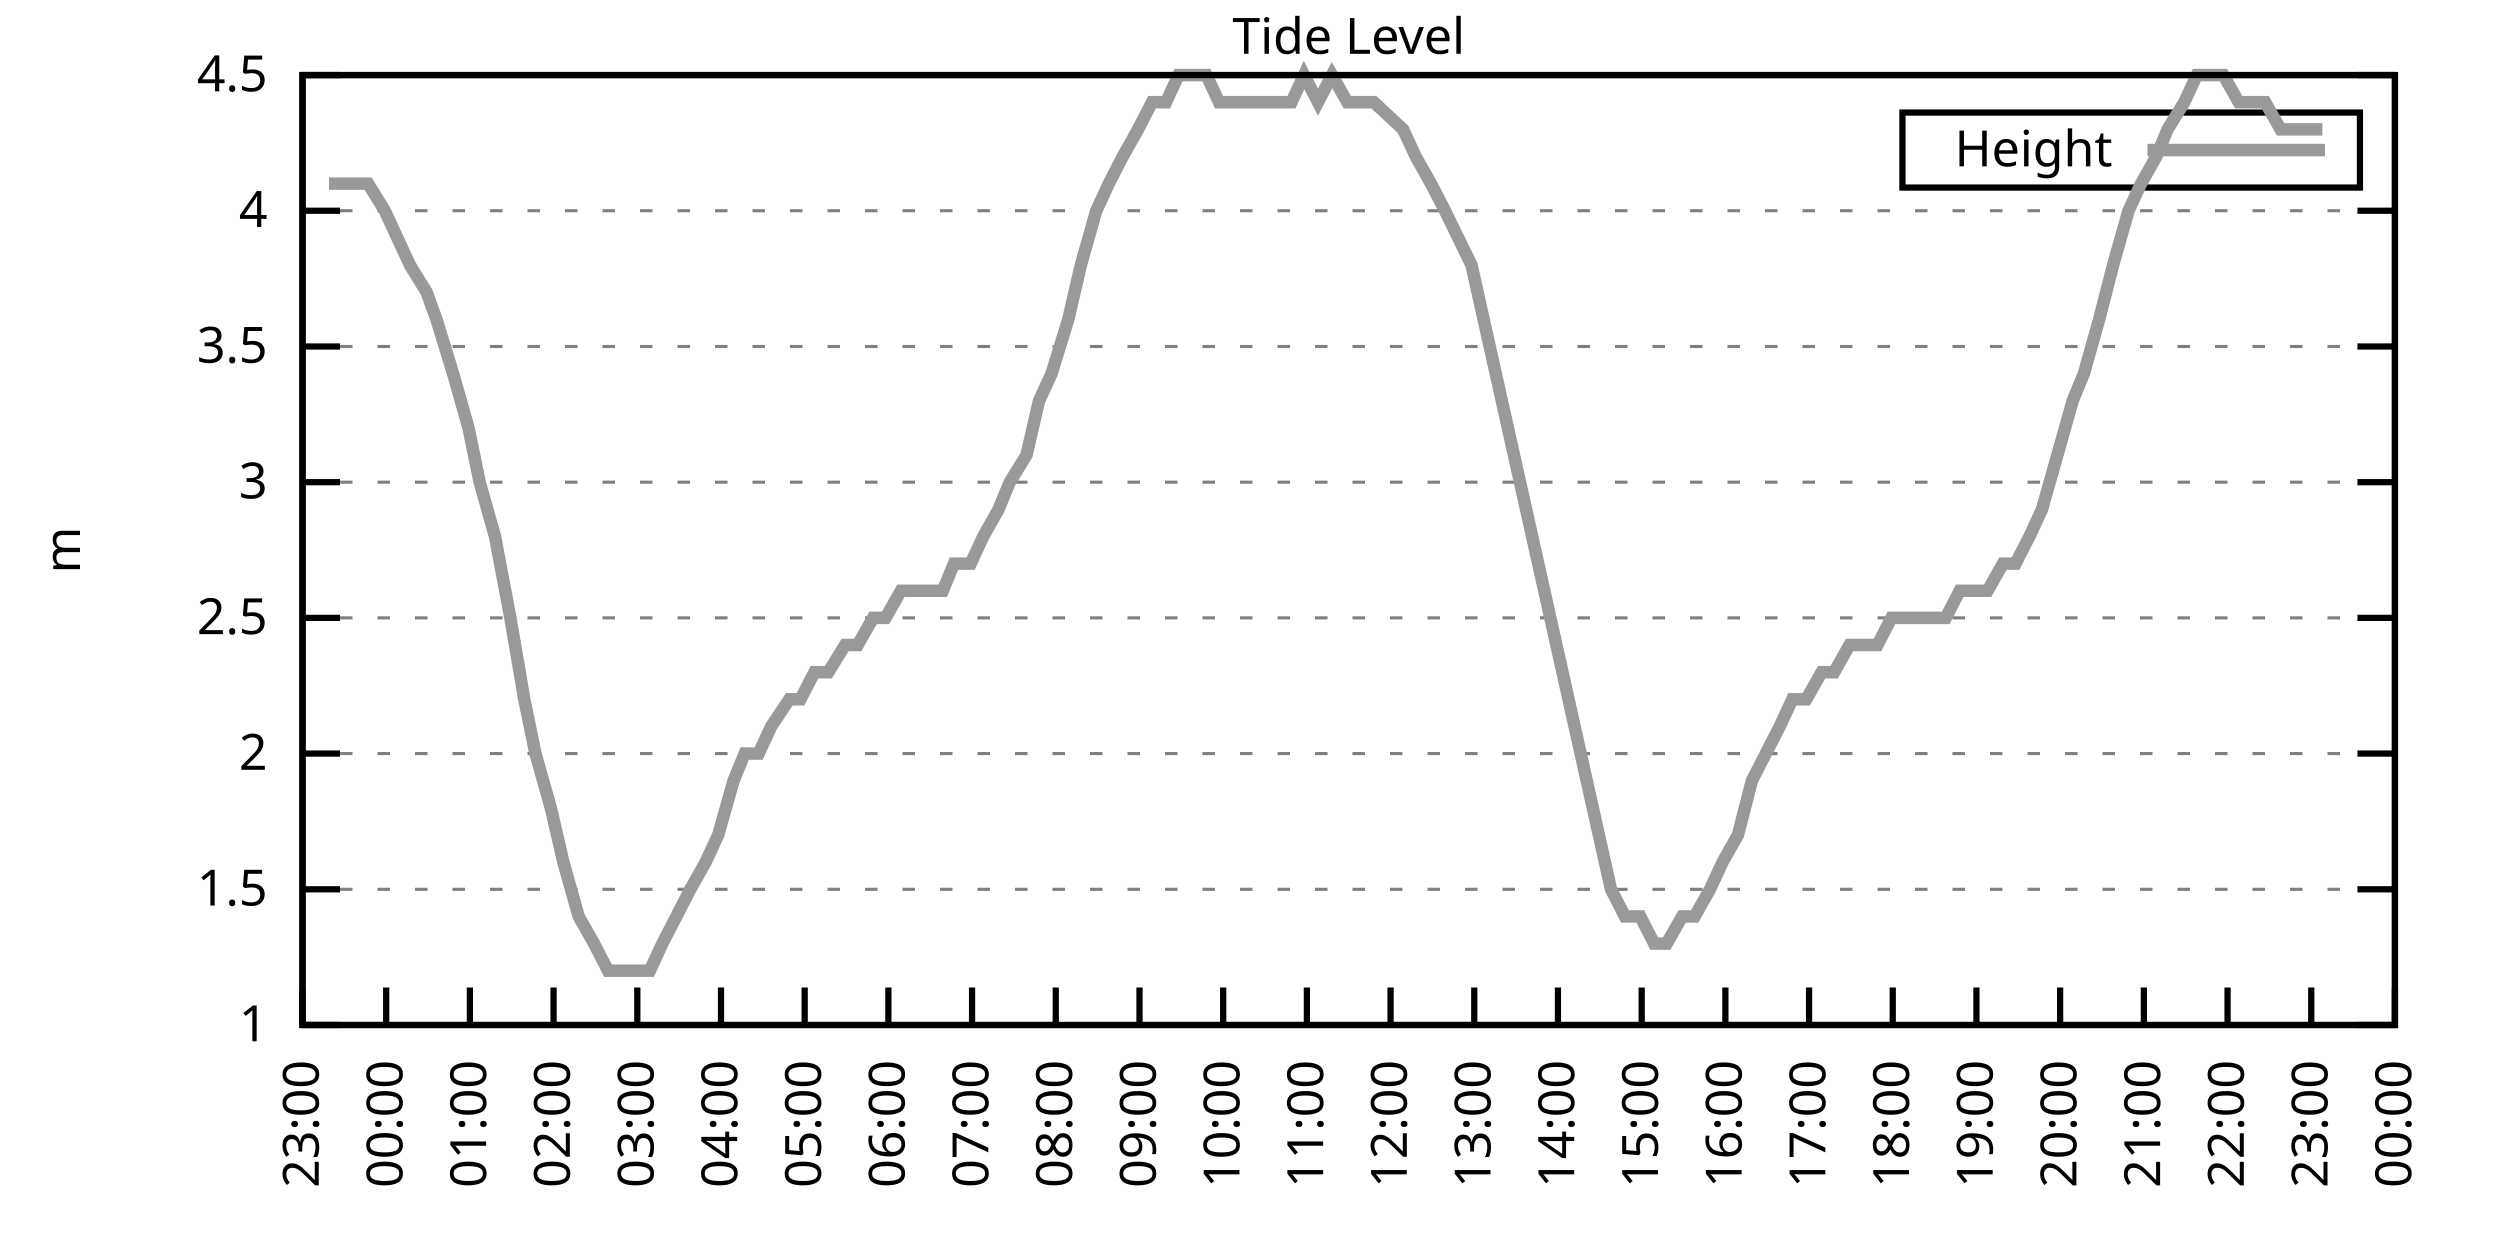
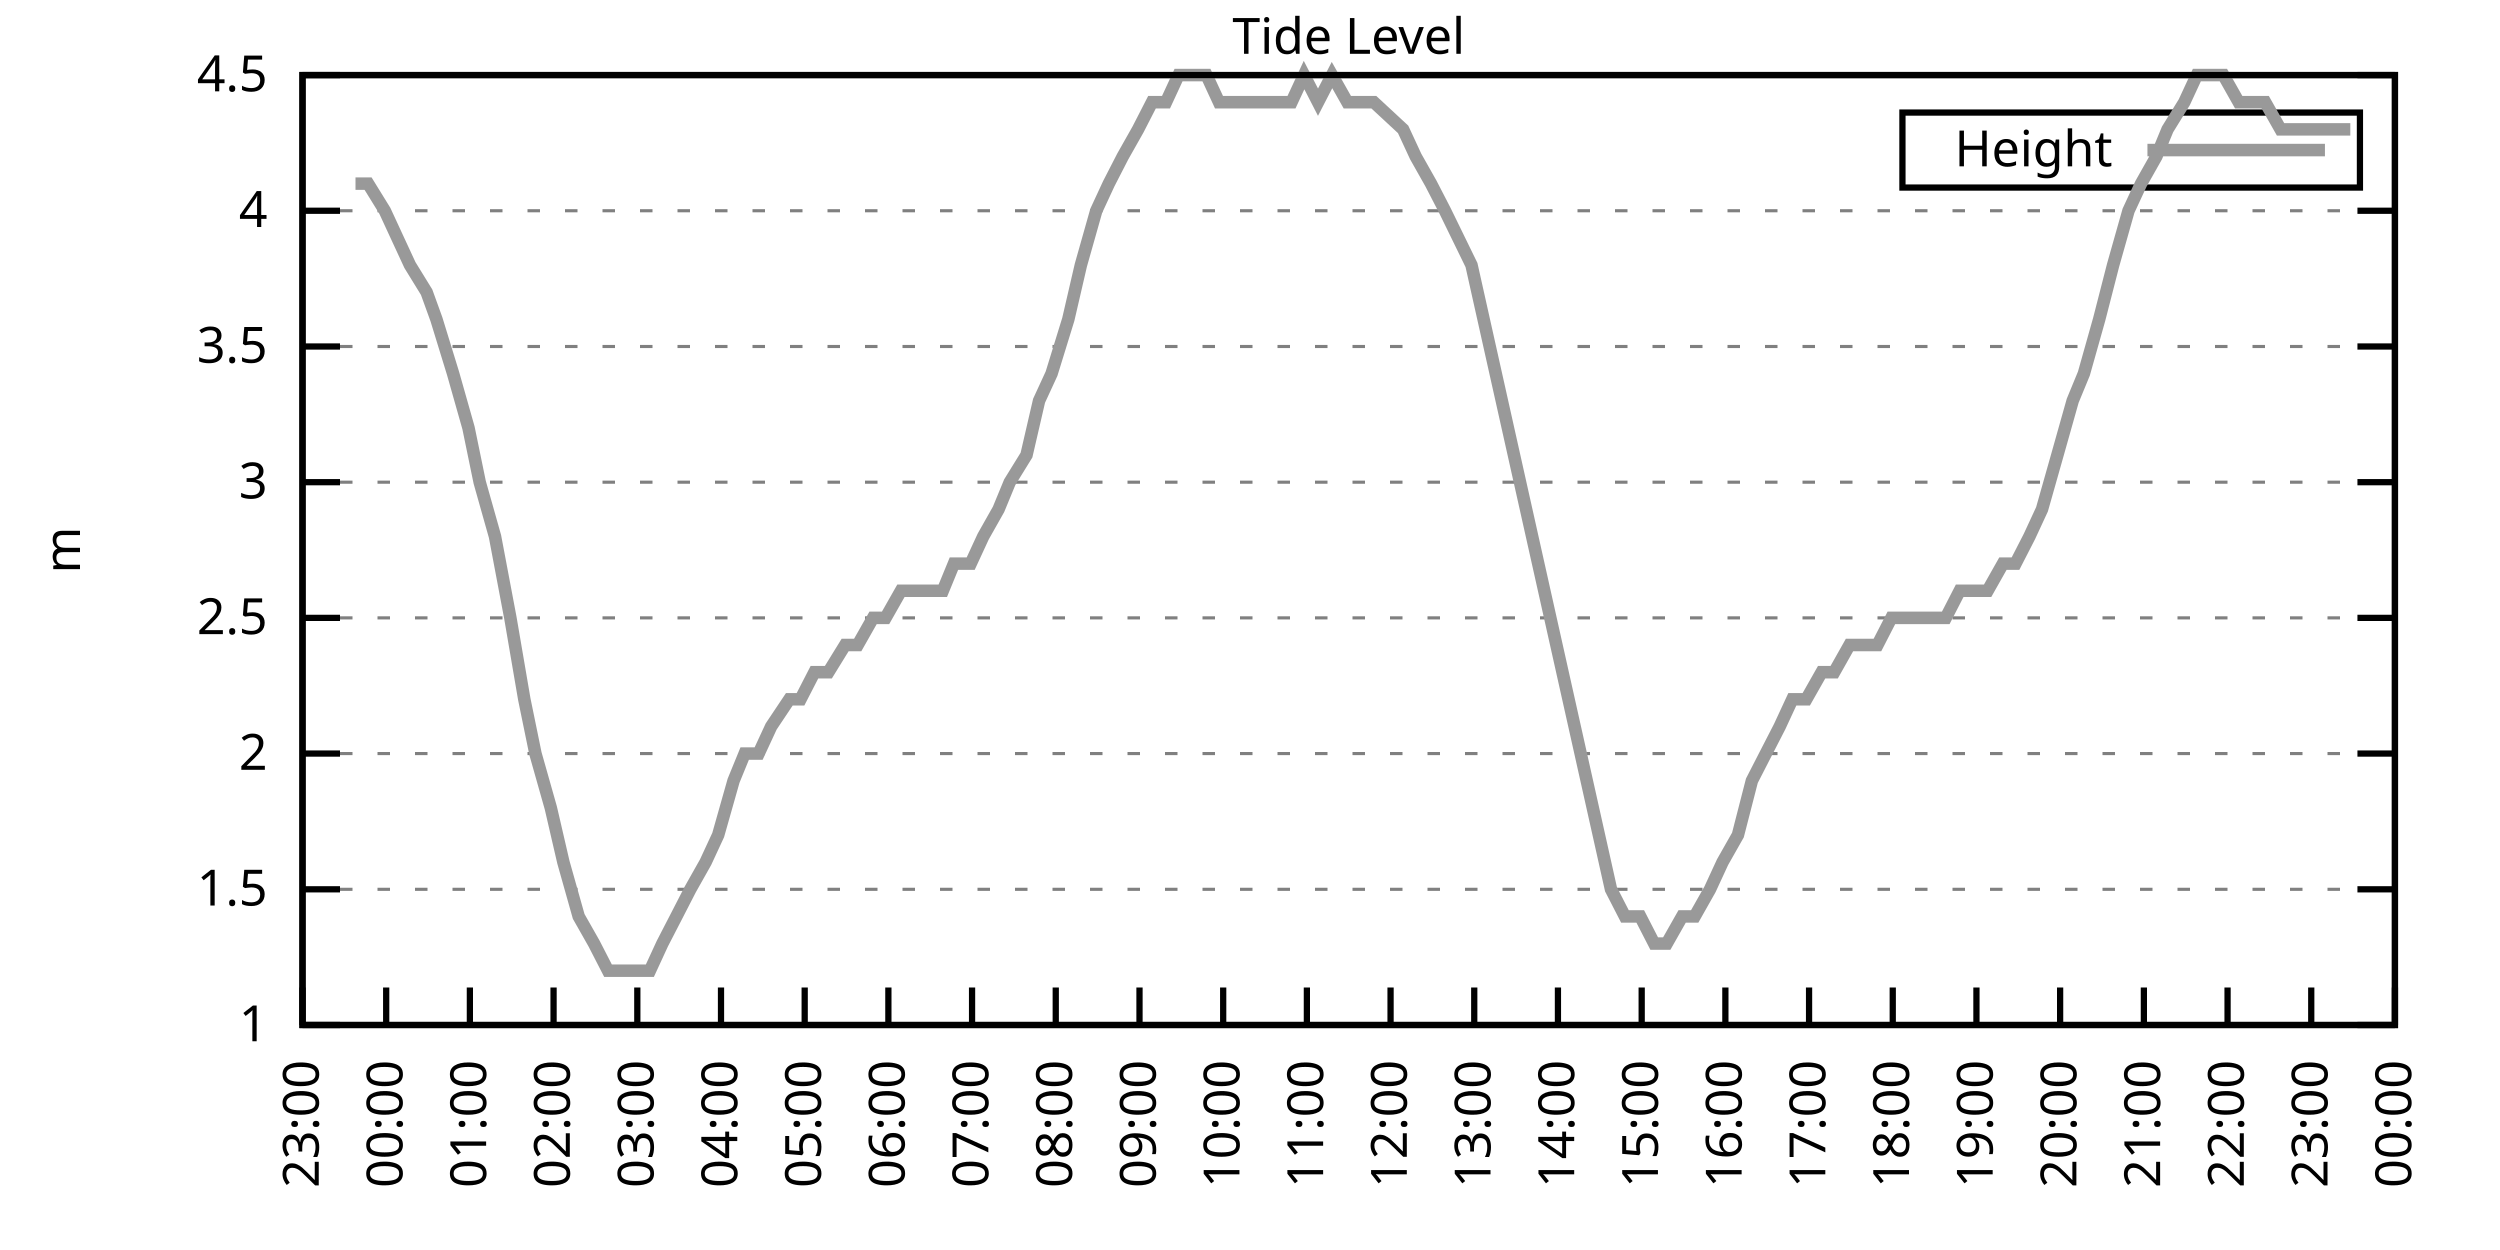
<svg xmlns="http://www.w3.org/2000/svg" xmlns:xlink="http://www.w3.org/1999/xlink" width="400" height="200" viewBox="0 0 400 200">
  <g id="gnuplot_canvas">
    <rect x="0" y="0" width="400" height="200" fill="none" />
    <defs>
      <circle id="gpDot" r="0.5" stroke-width="0.5" stroke="currentColor" />
      <path id="gpPt0" stroke-width="0.333" stroke="currentColor" d="M-1,0 h2 M0,-1 v2" />
      <path id="gpPt1" stroke-width="0.333" stroke="currentColor" d="M-1,-1 L1,1 M1,-1 L-1,1" />
      <path id="gpPt2" stroke-width="0.333" stroke="currentColor" d="M-1,0 L1,0 M0,-1 L0,1 M-1,-1 L1,1 M-1,1 L1,-1" />
      <rect id="gpPt3" stroke-width="0.333" stroke="currentColor" x="-1" y="-1" width="2" height="2" />
      <rect id="gpPt4" stroke-width="0.333" stroke="currentColor" fill="currentColor" x="-1" y="-1" width="2" height="2" />
      <circle id="gpPt5" stroke-width="0.333" stroke="currentColor" cx="0" cy="0" r="1" />
      <use xlink:href="#gpPt5" id="gpPt6" fill="currentColor" stroke="none" />
      <path id="gpPt7" stroke-width="0.333" stroke="currentColor" d="M0,-1.33 L-1.33,0.67 L1.33,0.67 z" />
      <use xlink:href="#gpPt7" id="gpPt8" fill="currentColor" stroke="none" />
      <use xlink:href="#gpPt7" id="gpPt9" stroke="currentColor" transform="rotate(180)" />
      <use xlink:href="#gpPt9" id="gpPt10" fill="currentColor" stroke="none" />
      <use xlink:href="#gpPt3" id="gpPt11" stroke="currentColor" transform="rotate(45)" />
      <use xlink:href="#gpPt11" id="gpPt12" fill="currentColor" stroke="none" />
      <path id="gpPt13" stroke-width="0.333" stroke="currentColor" d="M0,1.330 L1.265,0.411 L0.782,-1.067 L-0.782,-1.076 L-1.265,0.411 z" />
      <use xlink:href="#gpPt13" id="gpPt14" fill="currentColor" stroke="none" />
      <filter id="textbox" filterUnits="objectBoundingBox" x="0" y="0" height="1" width="1">
        <feFlood flood-color="white" flood-opacity="1" result="bgnd" />
        <feComposite in="SourceGraphic" in2="bgnd" operator="atop" />
      </filter>
      <filter id="greybox" filterUnits="objectBoundingBox" x="0" y="0" height="1" width="1">
        <feFlood flood-color="lightgrey" flood-opacity="1" result="grey" />
        <feComposite in="SourceGraphic" in2="grey" operator="atop" />
      </filter>
    </defs>
    <g fill="none" color="white" stroke="currentColor" stroke-width="1.00" stroke-linecap="butt" stroke-linejoin="miter">
</g>
    <g fill="none" color="black" stroke="currentColor" stroke-width="1.00" stroke-linecap="butt" stroke-linejoin="miter">
      <g stroke="none" shape-rendering="crispEdges">
        <polygon fill="rgb(255, 255, 255)" points="48.40,164.00 383.18,164.00 383.18,12.02 48.40,12.02 " />
      </g>
    </g>
    <g fill="none" color="black" stroke="currentColor" stroke-width="1.00" stroke-linecap="butt" stroke-linejoin="miter">
</g>
    <g fill="none" color="black" stroke="black" stroke-width="0.50" stroke-linecap="butt" stroke-linejoin="miter">
</g>
    <g fill="none" color="gray" stroke="currentColor" stroke-width="0.50" stroke-linecap="butt" stroke-linejoin="miter">
      <path stroke="gray" stroke-dasharray="2,4" class="gridline" d="M48.40,164.00 L383.19,164.00  " />
    </g>
    <g fill="none" color="gray" stroke="gray" stroke-width="1.00" stroke-linecap="butt" stroke-linejoin="miter">
</g>
    <g fill="none" color="black" stroke="currentColor" stroke-width="1.00" stroke-linecap="butt" stroke-linejoin="miter">
      <path stroke="black" d="M48.40,164.00 L54.40,164.00 M383.19,164.00 L377.19,164.00  " />
      <g transform="translate(42.80,166.60)" stroke="none" fill="black" font-family="Sans" font-size="8.00" text-anchor="end">
        <text>
          <tspan font-family="Sans"> 1</tspan>
        </text>
      </g>
    </g>
    <g fill="none" color="black" stroke="currentColor" stroke-width="1.00" stroke-linecap="butt" stroke-linejoin="miter">
</g>
    <g fill="none" color="black" stroke="black" stroke-width="0.50" stroke-linecap="butt" stroke-linejoin="miter">
</g>
    <g fill="none" color="gray" stroke="currentColor" stroke-width="0.50" stroke-linecap="butt" stroke-linejoin="miter">
      <path stroke="gray" stroke-dasharray="2,4" class="gridline" d="M48.40,142.29 L383.19,142.29  " />
    </g>
    <g fill="none" color="gray" stroke="gray" stroke-width="1.00" stroke-linecap="butt" stroke-linejoin="miter">
</g>
    <g fill="none" color="black" stroke="currentColor" stroke-width="1.00" stroke-linecap="butt" stroke-linejoin="miter">
      <path stroke="black" d="M48.40,142.29 L54.40,142.29 M383.19,142.29 L377.19,142.29  " />
      <g transform="translate(42.80,144.89)" stroke="none" fill="black" font-family="Sans" font-size="8.00" text-anchor="end">
        <text>
          <tspan font-family="Sans"> 1.5</tspan>
        </text>
      </g>
    </g>
    <g fill="none" color="black" stroke="currentColor" stroke-width="1.00" stroke-linecap="butt" stroke-linejoin="miter">
</g>
    <g fill="none" color="black" stroke="black" stroke-width="0.50" stroke-linecap="butt" stroke-linejoin="miter">
</g>
    <g fill="none" color="gray" stroke="currentColor" stroke-width="0.50" stroke-linecap="butt" stroke-linejoin="miter">
      <path stroke="gray" stroke-dasharray="2,4" class="gridline" d="M48.40,120.57 L383.19,120.57  " />
    </g>
    <g fill="none" color="gray" stroke="gray" stroke-width="1.00" stroke-linecap="butt" stroke-linejoin="miter">
</g>
    <g fill="none" color="black" stroke="currentColor" stroke-width="1.00" stroke-linecap="butt" stroke-linejoin="miter">
      <path stroke="black" d="M48.40,120.57 L54.40,120.57 M383.19,120.57 L377.19,120.57  " />
      <g transform="translate(42.80,123.17)" stroke="none" fill="black" font-family="Sans" font-size="8.00" text-anchor="end">
        <text>
          <tspan font-family="Sans"> 2</tspan>
        </text>
      </g>
    </g>
    <g fill="none" color="black" stroke="currentColor" stroke-width="1.00" stroke-linecap="butt" stroke-linejoin="miter">
</g>
    <g fill="none" color="black" stroke="black" stroke-width="0.50" stroke-linecap="butt" stroke-linejoin="miter">
</g>
    <g fill="none" color="gray" stroke="currentColor" stroke-width="0.50" stroke-linecap="butt" stroke-linejoin="miter">
      <path stroke="gray" stroke-dasharray="2,4" class="gridline" d="M48.40,98.86 L383.19,98.86  " />
    </g>
    <g fill="none" color="gray" stroke="gray" stroke-width="1.00" stroke-linecap="butt" stroke-linejoin="miter">
</g>
    <g fill="none" color="black" stroke="currentColor" stroke-width="1.00" stroke-linecap="butt" stroke-linejoin="miter">
      <path stroke="black" d="M48.40,98.86 L54.40,98.86 M383.19,98.86 L377.19,98.86  " />
      <g transform="translate(42.80,101.46)" stroke="none" fill="black" font-family="Sans" font-size="8.00" text-anchor="end">
        <text>
          <tspan font-family="Sans"> 2.5</tspan>
        </text>
      </g>
    </g>
    <g fill="none" color="black" stroke="currentColor" stroke-width="1.00" stroke-linecap="butt" stroke-linejoin="miter">
</g>
    <g fill="none" color="black" stroke="black" stroke-width="0.50" stroke-linecap="butt" stroke-linejoin="miter">
</g>
    <g fill="none" color="gray" stroke="currentColor" stroke-width="0.50" stroke-linecap="butt" stroke-linejoin="miter">
      <path stroke="gray" stroke-dasharray="2,4" class="gridline" d="M48.40,77.15 L383.19,77.15  " />
    </g>
    <g fill="none" color="gray" stroke="gray" stroke-width="1.00" stroke-linecap="butt" stroke-linejoin="miter">
</g>
    <g fill="none" color="black" stroke="currentColor" stroke-width="1.00" stroke-linecap="butt" stroke-linejoin="miter">
      <path stroke="black" d="M48.40,77.15 L54.40,77.15 M383.19,77.15 L377.19,77.15  " />
      <g transform="translate(42.80,79.75)" stroke="none" fill="black" font-family="Sans" font-size="8.00" text-anchor="end">
        <text>
          <tspan font-family="Sans"> 3</tspan>
        </text>
      </g>
    </g>
    <g fill="none" color="black" stroke="currentColor" stroke-width="1.00" stroke-linecap="butt" stroke-linejoin="miter">
</g>
    <g fill="none" color="black" stroke="black" stroke-width="0.50" stroke-linecap="butt" stroke-linejoin="miter">
</g>
    <g fill="none" color="gray" stroke="currentColor" stroke-width="0.50" stroke-linecap="butt" stroke-linejoin="miter">
      <path stroke="gray" stroke-dasharray="2,4" class="gridline" d="M48.40,55.44 L383.19,55.44  " />
    </g>
    <g fill="none" color="gray" stroke="gray" stroke-width="1.00" stroke-linecap="butt" stroke-linejoin="miter">
</g>
    <g fill="none" color="black" stroke="currentColor" stroke-width="1.00" stroke-linecap="butt" stroke-linejoin="miter">
      <path stroke="black" d="M48.40,55.44 L54.40,55.44 M383.19,55.44 L377.19,55.44  " />
      <g transform="translate(42.80,58.04)" stroke="none" fill="black" font-family="Sans" font-size="8.00" text-anchor="end">
        <text>
          <tspan font-family="Sans"> 3.5</tspan>
        </text>
      </g>
    </g>
    <g fill="none" color="black" stroke="currentColor" stroke-width="1.00" stroke-linecap="butt" stroke-linejoin="miter">
</g>
    <g fill="none" color="black" stroke="black" stroke-width="0.50" stroke-linecap="butt" stroke-linejoin="miter">
</g>
    <g fill="none" color="gray" stroke="currentColor" stroke-width="0.50" stroke-linecap="butt" stroke-linejoin="miter">
      <path stroke="gray" stroke-dasharray="2,4" class="gridline" d="M48.40,33.72 L383.19,33.72  " />
    </g>
    <g fill="none" color="gray" stroke="gray" stroke-width="1.00" stroke-linecap="butt" stroke-linejoin="miter">
</g>
    <g fill="none" color="black" stroke="currentColor" stroke-width="1.00" stroke-linecap="butt" stroke-linejoin="miter">
      <path stroke="black" d="M48.40,33.72 L54.40,33.72 M383.19,33.72 L377.19,33.72  " />
      <g transform="translate(42.80,36.32)" stroke="none" fill="black" font-family="Sans" font-size="8.00" text-anchor="end">
        <text>
          <tspan font-family="Sans"> 4</tspan>
        </text>
      </g>
    </g>
    <g fill="none" color="black" stroke="currentColor" stroke-width="1.00" stroke-linecap="butt" stroke-linejoin="miter">
</g>
    <g fill="none" color="black" stroke="black" stroke-width="0.50" stroke-linecap="butt" stroke-linejoin="miter">
</g>
    <g fill="none" color="gray" stroke="currentColor" stroke-width="0.50" stroke-linecap="butt" stroke-linejoin="miter">
      <path stroke="gray" stroke-dasharray="2,4" class="gridline" d="M48.40,12.01 L383.19,12.01  " />
    </g>
    <g fill="none" color="gray" stroke="gray" stroke-width="1.00" stroke-linecap="butt" stroke-linejoin="miter">
</g>
    <g fill="none" color="black" stroke="currentColor" stroke-width="1.00" stroke-linecap="butt" stroke-linejoin="miter">
      <path stroke="black" d="M48.40,12.01 L54.40,12.01 M383.19,12.01 L377.19,12.01  " />
      <g transform="translate(42.80,14.61)" stroke="none" fill="black" font-family="Sans" font-size="8.00" text-anchor="end">
        <text>
          <tspan font-family="Sans"> 4.5</tspan>
        </text>
      </g>
    </g>
    <g fill="none" color="black" stroke="currentColor" stroke-width="1.00" stroke-linecap="butt" stroke-linejoin="miter">
      <path stroke="black" d="M48.40,164.00 L48.40,158.00  " />
      <g transform="translate(51.00,169.60) rotate(270.00)" stroke="none" fill="black" font-family="Sans" font-size="8.00" text-anchor="end">
        <text>
          <tspan font-family="Sans">23:00</tspan>
        </text>
      </g>
    </g>
    <g fill="none" color="black" stroke="currentColor" stroke-width="1.00" stroke-linecap="butt" stroke-linejoin="miter">
      <path stroke="black" d="M61.79,164.00 L61.79,158.00  " />
      <g transform="translate(64.39,169.60) rotate(270.00)" stroke="none" fill="black" font-family="Sans" font-size="8.00" text-anchor="end">
        <text>
          <tspan font-family="Sans">00:00</tspan>
        </text>
      </g>
    </g>
    <g fill="none" color="black" stroke="currentColor" stroke-width="1.00" stroke-linecap="butt" stroke-linejoin="miter">
      <path stroke="black" d="M75.18,164.00 L75.18,158.00  " />
      <g transform="translate(77.78,169.60) rotate(270.00)" stroke="none" fill="black" font-family="Sans" font-size="8.00" text-anchor="end">
        <text>
          <tspan font-family="Sans">01:00</tspan>
        </text>
      </g>
    </g>
    <g fill="none" color="black" stroke="currentColor" stroke-width="1.00" stroke-linecap="butt" stroke-linejoin="miter">
      <path stroke="black" d="M88.57,164.00 L88.57,158.00  " />
      <g transform="translate(91.17,169.60) rotate(270.00)" stroke="none" fill="black" font-family="Sans" font-size="8.00" text-anchor="end">
        <text>
          <tspan font-family="Sans">02:00</tspan>
        </text>
      </g>
    </g>
    <g fill="none" color="black" stroke="currentColor" stroke-width="1.00" stroke-linecap="butt" stroke-linejoin="miter">
      <path stroke="black" d="M101.97,164.00 L101.97,158.00  " />
      <g transform="translate(104.57,169.60) rotate(270.00)" stroke="none" fill="black" font-family="Sans" font-size="8.00" text-anchor="end">
        <text>
          <tspan font-family="Sans">03:00</tspan>
        </text>
      </g>
    </g>
    <g fill="none" color="black" stroke="currentColor" stroke-width="1.00" stroke-linecap="butt" stroke-linejoin="miter">
      <path stroke="black" d="M115.36,164.00 L115.36,158.00  " />
      <g transform="translate(117.96,169.60) rotate(270.00)" stroke="none" fill="black" font-family="Sans" font-size="8.00" text-anchor="end">
        <text>
          <tspan font-family="Sans">04:00</tspan>
        </text>
      </g>
    </g>
    <g fill="none" color="black" stroke="currentColor" stroke-width="1.00" stroke-linecap="butt" stroke-linejoin="miter">
      <path stroke="black" d="M128.75,164.00 L128.75,158.00  " />
      <g transform="translate(131.35,169.60) rotate(270.00)" stroke="none" fill="black" font-family="Sans" font-size="8.00" text-anchor="end">
        <text>
          <tspan font-family="Sans">05:00</tspan>
        </text>
      </g>
    </g>
    <g fill="none" color="black" stroke="currentColor" stroke-width="1.00" stroke-linecap="butt" stroke-linejoin="miter">
      <path stroke="black" d="M142.14,164.00 L142.14,158.00  " />
      <g transform="translate(144.74,169.60) rotate(270.00)" stroke="none" fill="black" font-family="Sans" font-size="8.00" text-anchor="end">
        <text>
          <tspan font-family="Sans">06:00</tspan>
        </text>
      </g>
    </g>
    <g fill="none" color="black" stroke="currentColor" stroke-width="1.00" stroke-linecap="butt" stroke-linejoin="miter">
      <path stroke="black" d="M155.53,164.00 L155.53,158.00  " />
      <g transform="translate(158.13,169.60) rotate(270.00)" stroke="none" fill="black" font-family="Sans" font-size="8.00" text-anchor="end">
        <text>
          <tspan font-family="Sans">07:00</tspan>
        </text>
      </g>
    </g>
    <g fill="none" color="black" stroke="currentColor" stroke-width="1.00" stroke-linecap="butt" stroke-linejoin="miter">
      <path stroke="black" d="M168.92,164.00 L168.92,158.00  " />
      <g transform="translate(171.52,169.60) rotate(270.00)" stroke="none" fill="black" font-family="Sans" font-size="8.00" text-anchor="end">
        <text>
          <tspan font-family="Sans">08:00</tspan>
        </text>
      </g>
    </g>
    <g fill="none" color="black" stroke="currentColor" stroke-width="1.00" stroke-linecap="butt" stroke-linejoin="miter">
      <path stroke="black" d="M182.32,164.00 L182.32,158.00  " />
      <g transform="translate(184.92,169.60) rotate(270.00)" stroke="none" fill="black" font-family="Sans" font-size="8.00" text-anchor="end">
        <text>
          <tspan font-family="Sans">09:00</tspan>
        </text>
      </g>
    </g>
    <g fill="none" color="black" stroke="currentColor" stroke-width="1.00" stroke-linecap="butt" stroke-linejoin="miter">
      <path stroke="black" d="M195.71,164.00 L195.71,158.00  " />
      <g transform="translate(198.31,169.60) rotate(270.00)" stroke="none" fill="black" font-family="Sans" font-size="8.00" text-anchor="end">
        <text>
          <tspan font-family="Sans">10:00</tspan>
        </text>
      </g>
    </g>
    <g fill="none" color="black" stroke="currentColor" stroke-width="1.00" stroke-linecap="butt" stroke-linejoin="miter">
      <path stroke="black" d="M209.10,164.00 L209.10,158.00  " />
      <g transform="translate(211.70,169.60) rotate(270.00)" stroke="none" fill="black" font-family="Sans" font-size="8.00" text-anchor="end">
        <text>
          <tspan font-family="Sans">11:00</tspan>
        </text>
      </g>
    </g>
    <g fill="none" color="black" stroke="currentColor" stroke-width="1.00" stroke-linecap="butt" stroke-linejoin="miter">
      <path stroke="black" d="M222.49,164.00 L222.49,158.00  " />
      <g transform="translate(225.09,169.60) rotate(270.00)" stroke="none" fill="black" font-family="Sans" font-size="8.00" text-anchor="end">
        <text>
          <tspan font-family="Sans">12:00</tspan>
        </text>
      </g>
    </g>
    <g fill="none" color="black" stroke="currentColor" stroke-width="1.00" stroke-linecap="butt" stroke-linejoin="miter">
      <path stroke="black" d="M235.88,164.00 L235.88,158.00  " />
      <g transform="translate(238.48,169.60) rotate(270.00)" stroke="none" fill="black" font-family="Sans" font-size="8.00" text-anchor="end">
        <text>
          <tspan font-family="Sans">13:00</tspan>
        </text>
      </g>
    </g>
    <g fill="none" color="black" stroke="currentColor" stroke-width="1.00" stroke-linecap="butt" stroke-linejoin="miter">
      <path stroke="black" d="M249.27,164.00 L249.27,158.00  " />
      <g transform="translate(251.87,169.60) rotate(270.00)" stroke="none" fill="black" font-family="Sans" font-size="8.00" text-anchor="end">
        <text>
          <tspan font-family="Sans">14:00</tspan>
        </text>
      </g>
    </g>
    <g fill="none" color="black" stroke="currentColor" stroke-width="1.00" stroke-linecap="butt" stroke-linejoin="miter">
      <path stroke="black" d="M262.67,164.00 L262.67,158.00  " />
      <g transform="translate(265.27,169.60) rotate(270.00)" stroke="none" fill="black" font-family="Sans" font-size="8.00" text-anchor="end">
        <text>
          <tspan font-family="Sans">15:00</tspan>
        </text>
      </g>
    </g>
    <g fill="none" color="black" stroke="currentColor" stroke-width="1.00" stroke-linecap="butt" stroke-linejoin="miter">
      <path stroke="black" d="M276.06,164.00 L276.06,158.00  " />
      <g transform="translate(278.66,169.60) rotate(270.00)" stroke="none" fill="black" font-family="Sans" font-size="8.00" text-anchor="end">
        <text>
          <tspan font-family="Sans">16:00</tspan>
        </text>
      </g>
    </g>
    <g fill="none" color="black" stroke="currentColor" stroke-width="1.00" stroke-linecap="butt" stroke-linejoin="miter">
      <path stroke="black" d="M289.45,164.00 L289.45,158.00  " />
      <g transform="translate(292.05,169.60) rotate(270.00)" stroke="none" fill="black" font-family="Sans" font-size="8.00" text-anchor="end">
        <text>
          <tspan font-family="Sans">17:00</tspan>
        </text>
      </g>
    </g>
    <g fill="none" color="black" stroke="currentColor" stroke-width="1.00" stroke-linecap="butt" stroke-linejoin="miter">
      <path stroke="black" d="M302.84,164.00 L302.84,158.00  " />
      <g transform="translate(305.44,169.60) rotate(270.00)" stroke="none" fill="black" font-family="Sans" font-size="8.00" text-anchor="end">
        <text>
          <tspan font-family="Sans">18:00</tspan>
        </text>
      </g>
    </g>
    <g fill="none" color="black" stroke="currentColor" stroke-width="1.00" stroke-linecap="butt" stroke-linejoin="miter">
      <path stroke="black" d="M316.23,164.00 L316.23,158.00  " />
      <g transform="translate(318.83,169.60) rotate(270.00)" stroke="none" fill="black" font-family="Sans" font-size="8.00" text-anchor="end">
        <text>
          <tspan font-family="Sans">19:00</tspan>
        </text>
      </g>
    </g>
    <g fill="none" color="black" stroke="currentColor" stroke-width="1.00" stroke-linecap="butt" stroke-linejoin="miter">
      <path stroke="black" d="M329.62,164.00 L329.62,158.00  " />
      <g transform="translate(332.22,169.60) rotate(270.00)" stroke="none" fill="black" font-family="Sans" font-size="8.00" text-anchor="end">
        <text>
          <tspan font-family="Sans">20:00</tspan>
        </text>
      </g>
    </g>
    <g fill="none" color="black" stroke="currentColor" stroke-width="1.00" stroke-linecap="butt" stroke-linejoin="miter">
      <path stroke="black" d="M343.02,164.00 L343.02,158.00  " />
      <g transform="translate(345.62,169.60) rotate(270.00)" stroke="none" fill="black" font-family="Sans" font-size="8.00" text-anchor="end">
        <text>
          <tspan font-family="Sans">21:00</tspan>
        </text>
      </g>
    </g>
    <g fill="none" color="black" stroke="currentColor" stroke-width="1.00" stroke-linecap="butt" stroke-linejoin="miter">
      <path stroke="black" d="M356.41,164.00 L356.41,158.00  " />
      <g transform="translate(359.01,169.60) rotate(270.00)" stroke="none" fill="black" font-family="Sans" font-size="8.00" text-anchor="end">
        <text>
          <tspan font-family="Sans">22:00</tspan>
        </text>
      </g>
    </g>
    <g fill="none" color="black" stroke="currentColor" stroke-width="1.00" stroke-linecap="butt" stroke-linejoin="miter">
      <path stroke="black" d="M369.80,164.00 L369.80,158.00  " />
      <g transform="translate(372.40,169.60) rotate(270.00)" stroke="none" fill="black" font-family="Sans" font-size="8.00" text-anchor="end">
        <text>
          <tspan font-family="Sans">23:00</tspan>
        </text>
      </g>
    </g>
    <g fill="none" color="black" stroke="currentColor" stroke-width="1.00" stroke-linecap="butt" stroke-linejoin="miter">
      <path stroke="black" d="M383.19,164.00 L383.19,158.00  " />
      <g transform="translate(385.79,169.60) rotate(270.00)" stroke="none" fill="black" font-family="Sans" font-size="8.00" text-anchor="end">
        <text>
          <tspan font-family="Sans">00:00</tspan>
        </text>
      </g>
    </g>
    <g fill="none" color="black" stroke="currentColor" stroke-width="1.00" stroke-linecap="butt" stroke-linejoin="miter">
</g>
    <g fill="none" color="black" stroke="currentColor" stroke-width="1.00" stroke-linecap="butt" stroke-linejoin="miter">
      <path stroke="black" d="M48.40,12.01 L48.40,164.00 L383.19,164.00 L383.19,12.01 L48.40,12.01 Z  " />
    </g>
    <g fill="none" color="black" stroke="currentColor" stroke-width="1.00" stroke-linecap="butt" stroke-linejoin="miter">
</g>
    <g fill="none" color="black" stroke="currentColor" stroke-width="1.00" stroke-linecap="butt" stroke-linejoin="miter">
      <path stroke="black" d="M304.39,30.01 L304.39,18.01 L377.59,18.01 L377.59,30.01 L304.39,30.01 Z  " />
    </g>
    <g id="Tide_level_plot_1">
      <g fill="none" color="white" stroke="black" stroke-width="2.00" stroke-linecap="butt" stroke-linejoin="miter">
</g>
      <g fill="none" color="black" stroke="currentColor" stroke-width="2.00" stroke-linecap="butt" stroke-linejoin="miter">
        <g transform="translate(337.99,26.61)" stroke="none" fill="black" font-family="Sans" font-size="8.00" text-anchor="end">
          <text>
            <tspan font-family="Sans">Height</tspan>
          </text>
        </g>
      </g>
      <g fill="none" color="black" stroke="currentColor" stroke-width="2.00" stroke-linecap="butt" stroke-linejoin="miter">
-         <path stroke="rgb(153, 153, 153)" d="M343.59,24.01 L371.99,24.01 M52.64,29.38 L54.87,29.38 L56.88,29.38 L58.89,29.38 L61.57,33.72 L63.58,38.07   L65.59,42.41 L68.26,46.75 L69.83,51.09 L72.50,59.78 L74.96,68.46 L76.75,77.15 L79.20,85.83 L81.66,98.86   L83.89,111.89 L85.67,120.57 L88.13,129.26 L90.14,137.94 L92.59,146.63 L95.05,150.97 L97.28,155.31 L99.06,155.31   L101.74,155.31 L103.98,155.31 L105.98,150.97 L108.22,146.63 L110.45,142.29 L112.90,137.94 L114.91,133.60 L117.37,124.92   L119.15,120.57 L121.38,120.57 L123.39,116.23 L126.29,111.89 L128.08,111.89 L130.31,107.55 L132.54,107.55 L135.22,103.20   L137.23,103.20 L139.69,98.86 L141.69,98.86 L144.15,94.52 L146.38,94.52 L148.17,94.52 L150.85,94.52 L152.63,90.18   L155.31,90.18 L157.32,85.83 L159.77,81.49 L161.56,77.15 L164.24,72.81 L166.25,64.12 L168.25,59.78 L170.93,51.09   L172.94,42.41 L175.40,33.72 L177.41,29.38 L179.64,25.04 L182.09,20.70 L184.32,16.35 L186.56,16.35 L188.57,12.01   L191.02,12.01 L193.03,12.01 L195.04,16.35 L197.72,16.35 L199.50,16.35 L202.18,16.35 L203.97,16.35 L206.64,16.35   L208.65,12.01 L210.88,16.35 L213.12,12.01 L215.57,16.35 L217.80,16.35 L219.81,16.35 L224.50,20.70 L226.51,25.04   L228.96,29.38 L231.20,33.72 L235.44,42.41 L257.76,142.29 L259.99,146.63 L262.44,146.63 L264.67,150.97 L266.68,150.97   L269.14,146.63 L271.15,146.63 L273.60,142.29 L275.61,137.94 L278.07,133.60 L280.30,124.92 L282.53,120.57 L284.76,116.23   L286.77,111.89 L289.00,111.89 L291.46,107.55 L293.47,107.55 L295.92,103.20 L298.15,103.20 L300.39,103.20 L302.62,98.86   L304.40,98.86 L306.86,98.86 L309.31,98.86 L311.32,98.86 L313.55,94.52 L316.01,94.52 L318.02,94.52 L320.47,90.18   L322.48,90.18 L324.71,85.83 L326.72,81.49 L329.18,72.81 L331.63,64.12 L333.42,59.78 L335.87,51.09 L338.10,42.41   L340.56,33.72 L342.57,29.38 L345.02,25.04 L346.81,20.70 L349.49,16.35 L351.50,12.01 L353.73,12.01 L355.74,12.01   L358.19,16.35 L360.65,16.35 L362.43,16.35 L364.89,20.70 L367.12,20.70 L369.58,20.70 L371.58,20.70  " />
+         <path stroke="rgb(153, 153, 153)" d="M343.59,24.01 L371.99,24.01 M56.88,29.38 L58.89,29.38 L61.57,33.72 L63.58,38.07 L65.59,42.41 L68.26,46.75   L69.83,51.09 L72.50,59.78 L74.96,68.46 L76.75,77.15 L79.20,85.83 L81.66,98.86 L83.89,111.89 L85.67,120.57   L88.13,129.26 L90.14,137.94 L92.59,146.63 L95.05,150.97 L97.28,155.31 L99.06,155.31 L101.74,155.31 L103.98,155.31   L105.98,150.97 L108.22,146.63 L110.45,142.29 L112.90,137.94 L114.91,133.60 L117.37,124.92 L119.15,120.57 L121.38,120.57   L123.39,116.23 L126.29,111.89 L128.08,111.89 L130.31,107.55 L132.54,107.55 L135.22,103.20 L137.23,103.20 L139.69,98.86   L141.69,98.86 L144.15,94.52 L146.38,94.52 L148.17,94.52 L150.85,94.52 L152.63,90.18 L155.31,90.18 L157.32,85.83   L159.77,81.49 L161.56,77.15 L164.24,72.81 L166.25,64.12 L168.25,59.78 L170.93,51.09 L172.94,42.41 L175.40,33.72   L177.41,29.38 L179.64,25.04 L182.09,20.70 L184.32,16.35 L186.56,16.35 L188.57,12.01 L191.02,12.01 L193.03,12.01   L195.04,16.35 L197.72,16.35 L199.50,16.35 L202.18,16.35 L203.97,16.35 L206.64,16.35 L208.65,12.01 L210.88,16.35   L213.12,12.01 L215.57,16.35 L217.80,16.35 L219.81,16.35 L224.50,20.70 L226.51,25.04 L228.96,29.38 L231.20,33.72   L235.44,42.41 L257.76,142.29 L259.99,146.63 L262.44,146.63 L264.67,150.97 L266.68,150.97 L269.14,146.63 L271.15,146.63   L273.60,142.29 L275.61,137.94 L278.07,133.60 L280.30,124.92 L282.53,120.57 L284.76,116.23 L286.77,111.89 L289.00,111.89   L291.46,107.55 L293.47,107.55 L295.92,103.20 L298.15,103.20 L300.39,103.20 L302.62,98.86 L304.40,98.86 L306.86,98.86   L309.31,98.86 L311.32,98.86 L313.55,94.52 L316.01,94.52 L318.02,94.52 L320.47,90.18 L322.48,90.18 L324.71,85.83   L326.72,81.49 L329.18,72.81 L331.63,64.12 L333.42,59.78 L335.87,51.09 L338.10,42.41 L340.56,33.72 L342.57,29.38   L345.02,25.04 L346.81,20.70 L349.49,16.35 L351.50,12.01 L353.73,12.01 L355.74,12.01 L358.19,16.35 L360.65,16.35   L362.43,16.35 L364.89,20.70 L367.12,20.70 L369.58,20.70 L371.58,20.70 L373.82,20.70 L376.05,20.70  " />
      </g>
    </g>
    <g fill="none" color="black" stroke="currentColor" stroke-width="2.00" stroke-linecap="butt" stroke-linejoin="miter">
</g>
    <g fill="none" color="black" stroke="black" stroke-width="1.00" stroke-linecap="butt" stroke-linejoin="miter">
</g>
    <g fill="none" color="black" stroke="currentColor" stroke-width="1.00" stroke-linecap="butt" stroke-linejoin="miter">
      <path stroke="black" d="M48.40,12.01 L48.40,164.00 L383.19,164.00 L383.19,12.01 L48.40,12.01 Z  " />
      <g transform="translate(12.80,88.01) rotate(270.00)" stroke="none" fill="black" font-family="Sans" font-size="8.00" text-anchor="middle">
        <text>
          <tspan font-family="Sans">m</tspan>
        </text>
      </g>
    </g>
    <g fill="none" color="black" stroke="currentColor" stroke-width="1.00" stroke-linecap="butt" stroke-linejoin="miter">
</g>
    <g fill="none" color="black" stroke="currentColor" stroke-width="1.00" stroke-linecap="butt" stroke-linejoin="miter">
      <g transform="translate(215.79,8.61)" stroke="none" fill="black" font-family="Sans" font-size="8.00" text-anchor="middle">
        <text>
          <tspan font-family="Sans">Tide Level</tspan>
        </text>
      </g>
    </g>
    <g fill="none" color="black" stroke="currentColor" stroke-width="1.00" stroke-linecap="butt" stroke-linejoin="miter">
</g>
  </g>
</svg>
